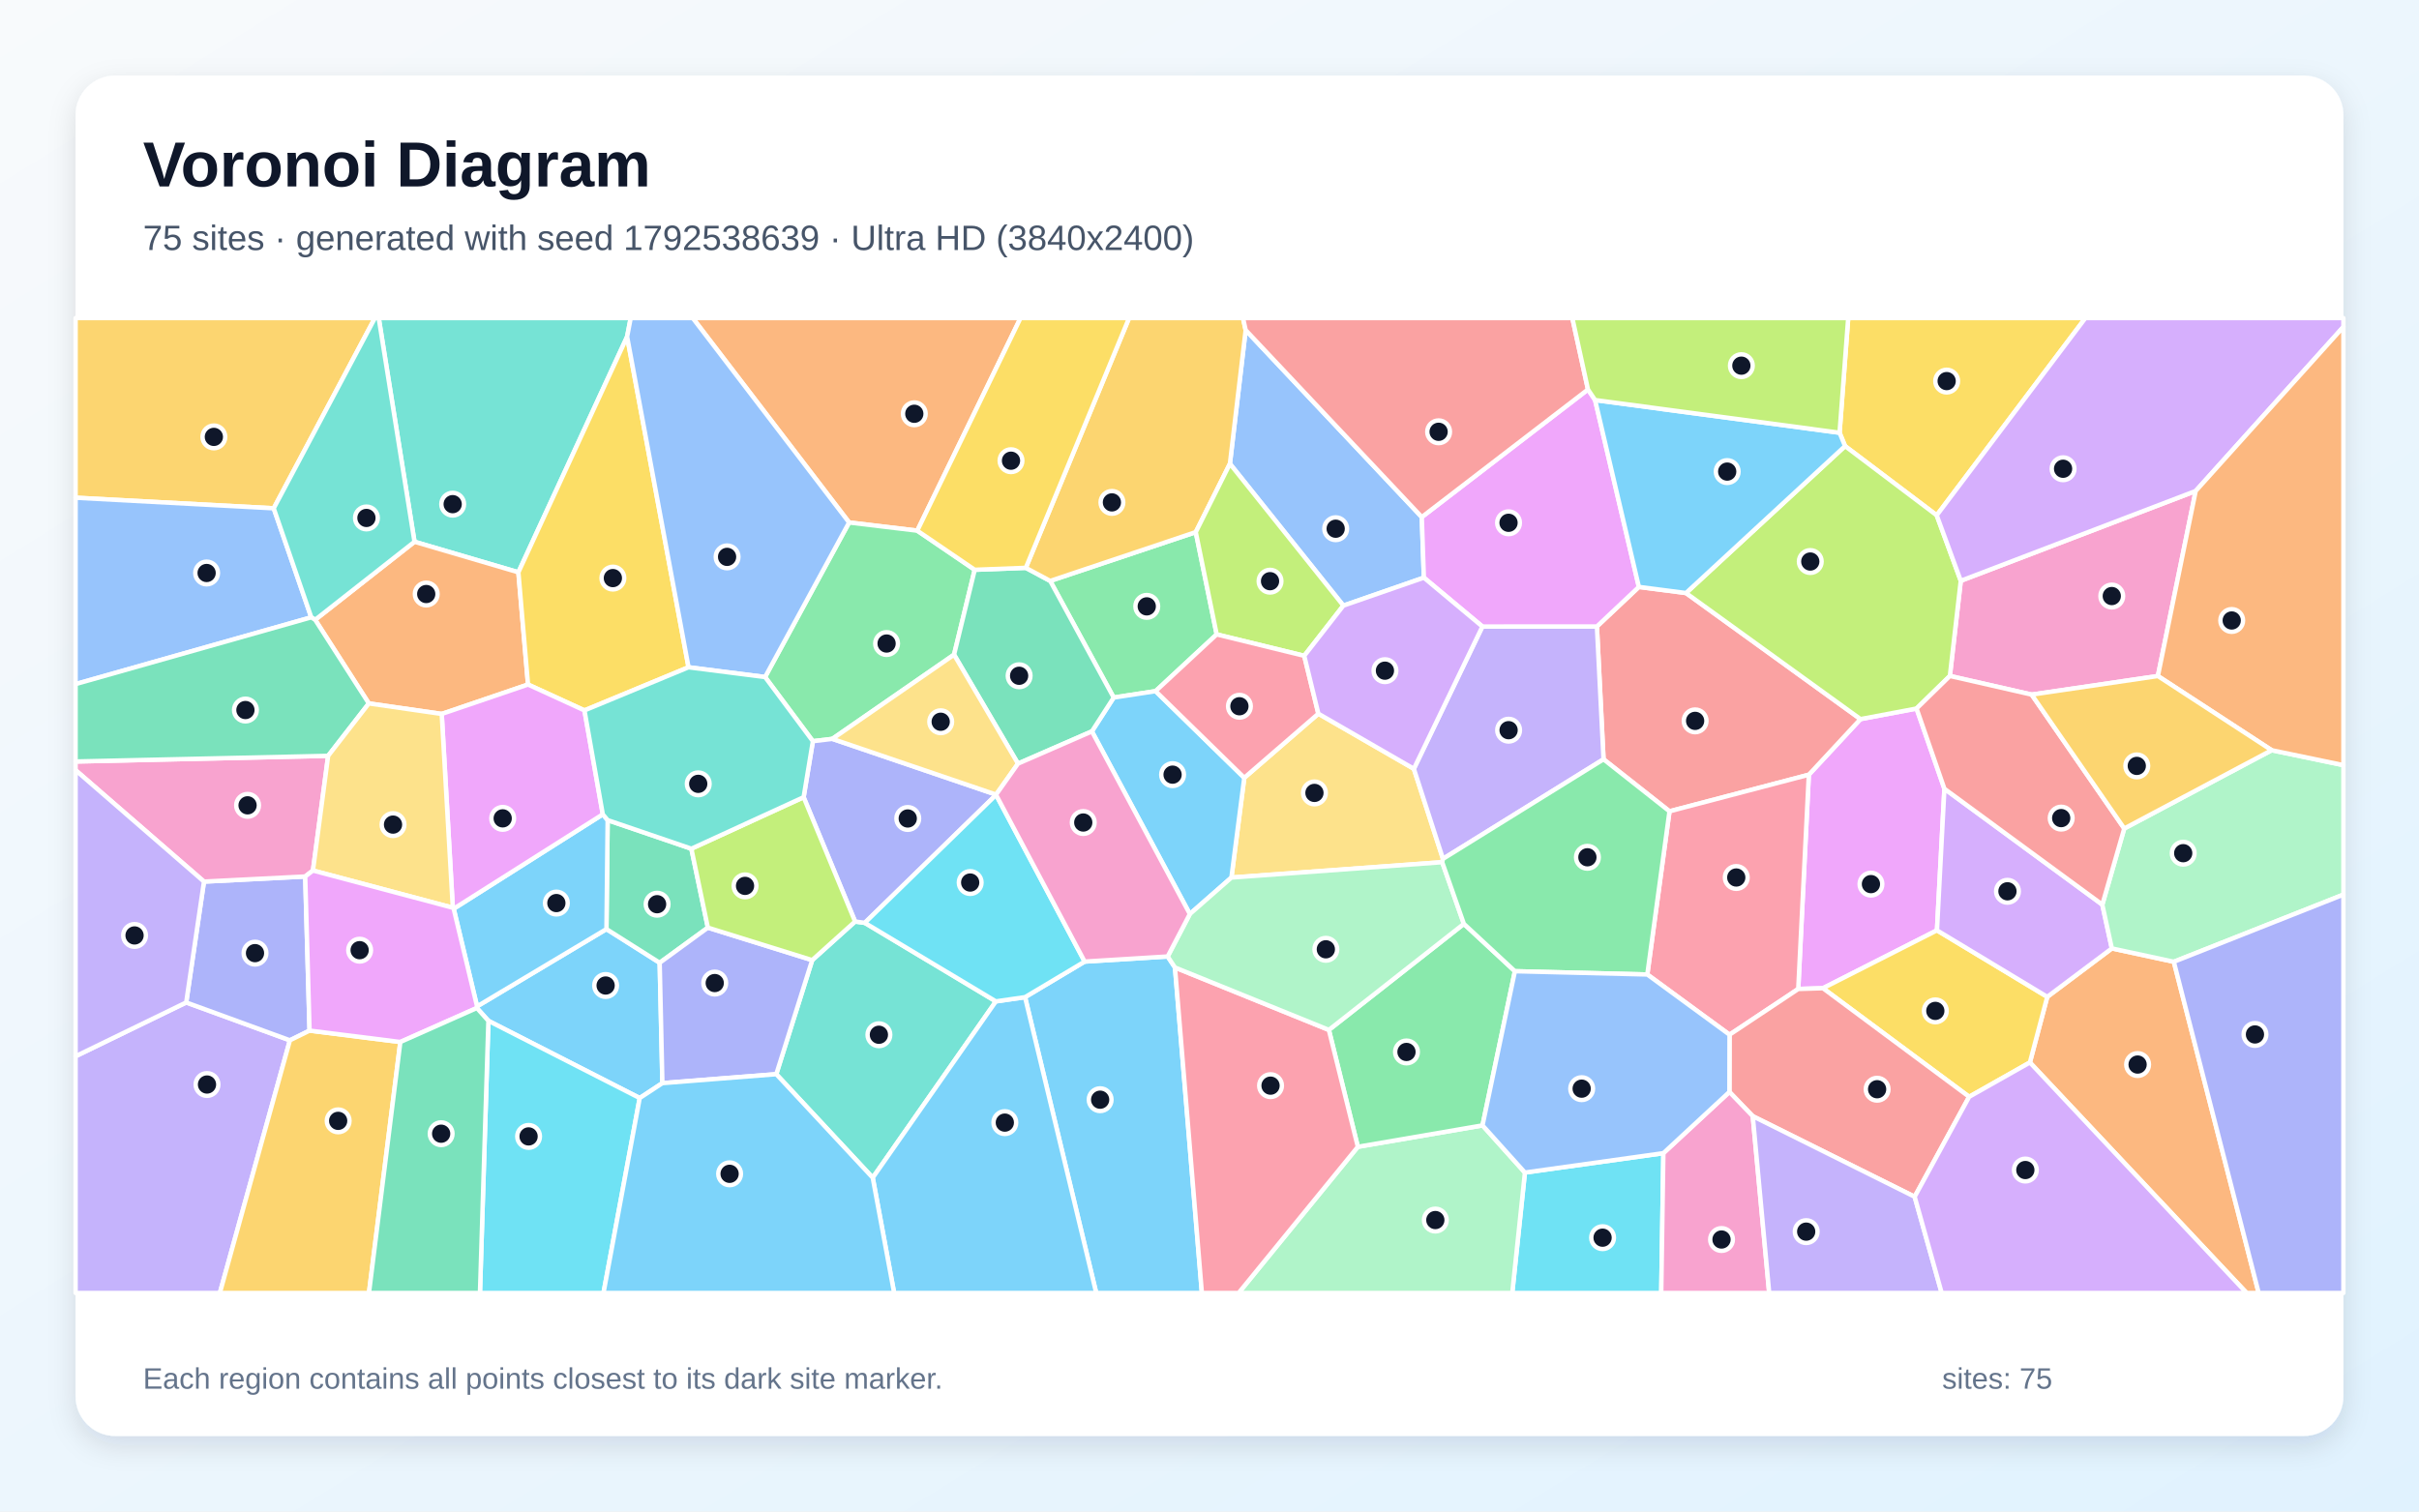
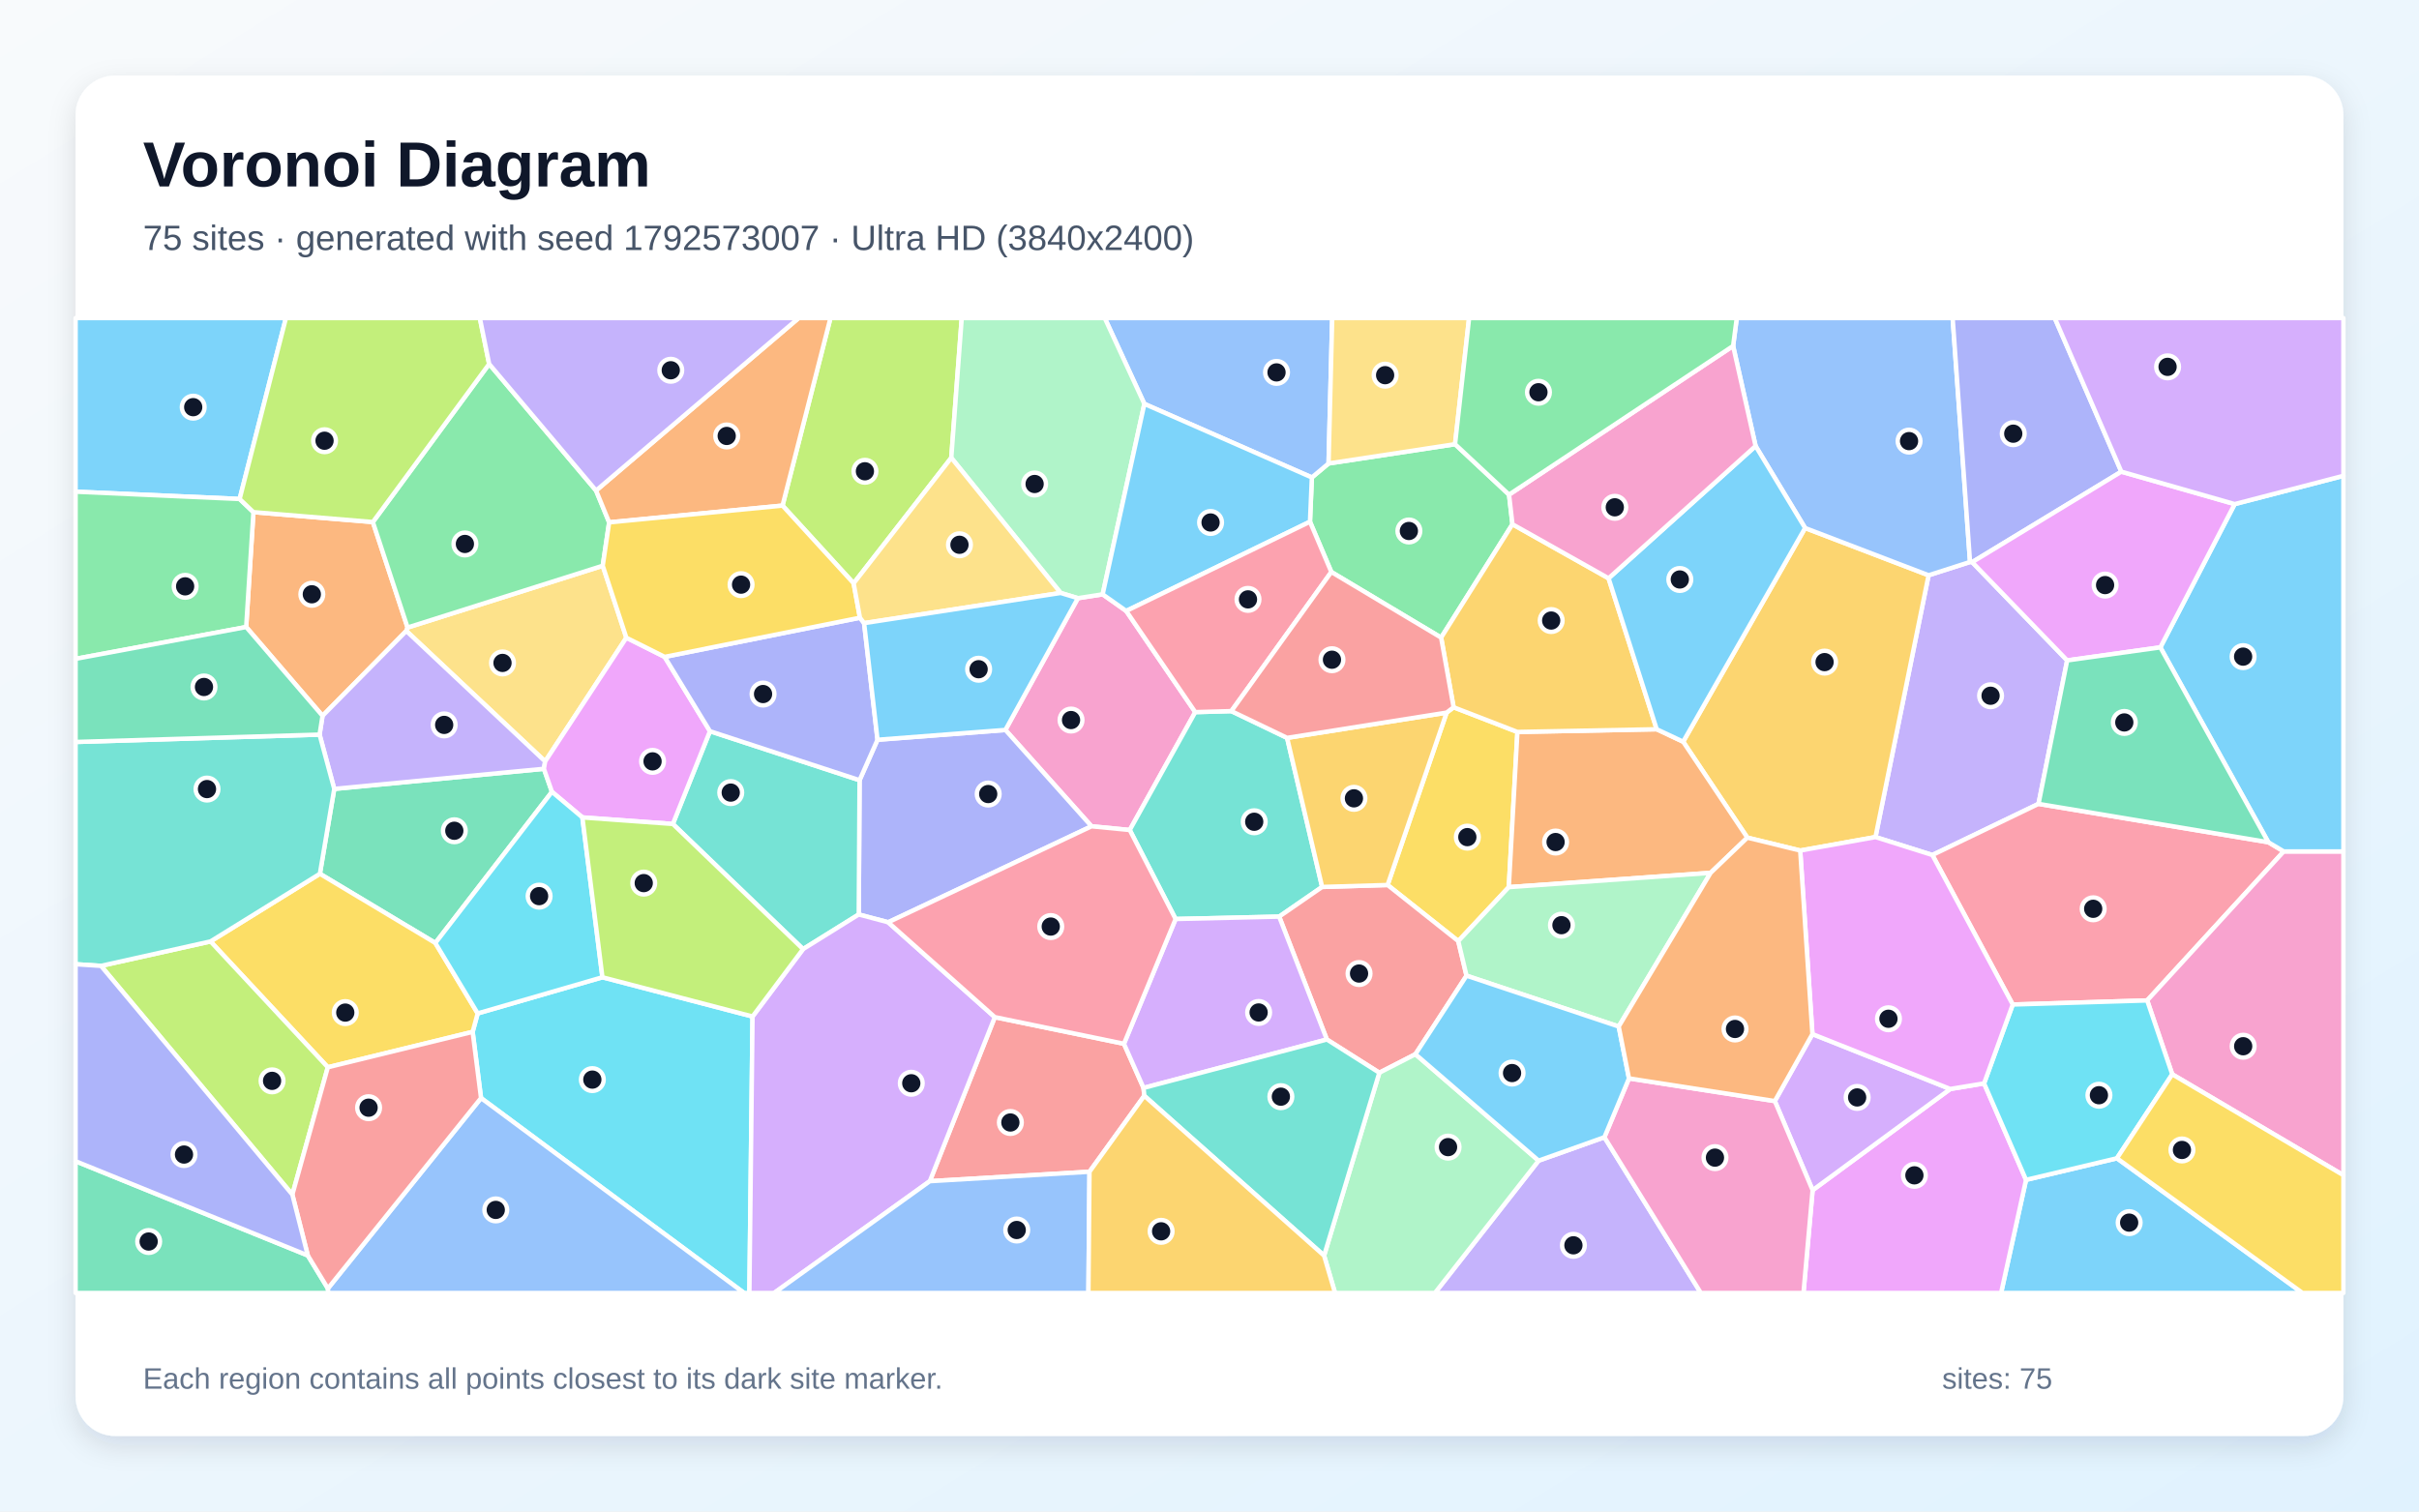
<svg xmlns="http://www.w3.org/2000/svg" width="3840" height="2400" viewBox="0 0 3840 2400" role="img" aria-labelledby="title description">
  <defs>
    <linearGradient id="background" x1="0" y1="0" x2="1" y2="1">
      <stop stop-color="#F8FAFC" />
      <stop offset="1" stop-color="#E0F2FE" />
    </linearGradient>
    <filter id="shadow" x="-5%" y="-5%" width="110%" height="110%">
      <feDropShadow dx="0" dy="15" stdDeviation="22" flood-color="#0F172A" flood-opacity=".12" />
    </filter>
  </defs>
  <rect width="3840" height="2400" fill="url(#background)" />
  <rect x="120" y="120" width="3600" height="2160" rx="63" fill="#FFFFFF" filter="url(#shadow)" />
  <g font-family="Arial, sans-serif">
    <text x="227" y="296" font-size="101" font-weight="700" fill="#0F172A">Voronoi Diagram</text>
-     <text x="227" y="397" font-size="56" fill="#475569">75 sites · generated with seed 1792538639 · Ultra HD (3840x2400)</text>
+     <text x="227" y="397" font-size="56" fill="#475569">75 sites · generated with seed 1792573007 · Ultra HD (3840x2400)</text>
  </g>
  <g stroke="#FFFFFF" stroke-width="7" stroke-linejoin="round">
-     <polygon points="1051.5,1719.8 1015.5,1743.5 775.3,1620.9 757.0,1600.5 757.3,1597.9 962.7,1475.2 1047.2,1528.7" fill="#38BDF8" fill-opacity="0.65" />
-     <polygon points="120.0,1677.1 295.6,1591.7 460.2,1651.8 349.0,2053.0 120.0,2053.0" fill="#A78BFA" fill-opacity="0.65" />
-     <polygon points="3425.5,1073.4 3225.1,1102.9 3095.3,1073.3 3112.6,922.2 3485.5,779.6" fill="#F472B6" fill-opacity="0.65" />
-     <polygon points="3222.3,1687.0 3249.9,1582.8 3352.4,1505.9 3450.8,1527.1 3585.5,2053.0 3566.4,2053.0" fill="#FB923C" fill-opacity="0.65" />
-     <polygon points="3074.4,818.2 2928.9,708.3 2920.2,687.1 2933.9,505.0 3310.4,505.0" fill="#FACC15" fill-opacity="0.65" />
-     <polygon points="1931.4,1007.3 1834.4,1097.4 1767.9,1107.6 1667.1,922.4 1898.2,844.9" fill="#4ADE80" fill-opacity="0.65" />
-     <polygon points="995.5,534.6 822.9,908.7 658.0,860.2 601.2,505.0 1001.2,505.0" fill="#2DD4BF" fill-opacity="0.65" />
-     <polygon points="2257.0,821.0 2260.3,917.2 2132.5,961.6 1952.4,736.3 1977.4,524.1" fill="#60A5FA" fill-opacity="0.65" />
-     <polygon points="3086.6,1252.4 3074.8,1477.2 2893.8,1569.1 2854.6,1570.3 2871.4,1230.1 2953.4,1141.8 3042.4,1125.0" fill="#E879F9" fill-opacity="0.65" />
-     <polygon points="1097.5,1347.6 1123.7,1472.9 1047.2,1528.7 962.7,1475.2 964.6,1302.2" fill="#34D399" fill-opacity="0.65" />
-     <polygon points="2650.2,1288.2 2545.5,1205.6 2535.0,994.7 2601.6,931.9 2676.4,941.6 2953.4,1141.8 2871.4,1230.1" fill="#F87171" fill-opacity="0.65" />
-     <polygon points="491.4,1636.4 460.2,1651.8 295.6,1591.7 323.8,1399.8 484.5,1391.7" fill="#818CF8" fill-opacity="0.65" />
-     <polygon points="434.5,807.1 120.0,790.3 120.0,505.0 595.1,505.0" fill="#FBBF24" fill-opacity="0.65" />
-     <polygon points="3042.4,1125.0 2953.4,1141.8 2676.4,941.6 2928.9,708.3 3074.4,818.2 3112.6,922.2 3095.3,1073.3" fill="#A3E635" fill-opacity="0.65" />
-     <polygon points="3485.5,779.6 3112.6,922.2 3074.4,818.2 3310.4,505.0 3720.0,505.0 3720.0,519.0" fill="#C084FC" fill-opacity="0.65" />
-     <polygon points="2745.5,1642.9 2615.0,1547.3 2650.2,1288.2 2871.4,1230.1 2854.6,1570.3" fill="#FB7185" fill-opacity="0.65" />
-     <polygon points="2420.7,1861.8 2640.5,1831.0 2637.1,2053.0 2400.6,2053.0" fill="#22D3EE" fill-opacity="0.65" />
-     <polygon points="2155.5,1820.9 2353.4,1786.9 2420.7,1861.8 2400.6,2053.0 1966.2,2053.0" fill="#86EFAC" fill-opacity="0.65" />
-     <polygon points="2092.8,1133.2 2244.4,1220.7 2290.6,1363.7 2289.4,1369.0 1954.8,1393.4 1975.2,1235.0" fill="#FCD34D" fill-opacity="0.65" />
-     <polygon points="1975.2,1235.0 1954.8,1393.4 1888.8,1451.3 1733.3,1161.3 1767.9,1107.6 1834.4,1097.4" fill="#38BDF8" fill-opacity="0.65" />
-     <polygon points="720.2,1442.9 956.9,1293.0 964.6,1302.2 962.7,1475.2 757.3,1597.9" fill="#38BDF8" fill-opacity="0.65" />
-     <polygon points="2290.6,1363.7 2244.4,1220.7 2353.2,994.8 2535.0,994.7 2545.5,1205.6" fill="#A78BFA" fill-opacity="0.65" />
-     <polygon points="520.9,1200.1 496.8,1382.2 484.5,1391.7 323.8,1399.8 120.0,1222.9 120.0,1209.1" fill="#F472B6" fill-opacity="0.65" />
-     <polygon points="1456.1,842.6 1347.9,829.6 1099.7,505.0 1620.0,505.0" fill="#FB923C" fill-opacity="0.65" />
-     <polygon points="3125.9,1741.5 2893.8,1569.1 3074.8,1477.2 3249.9,1582.8 3222.3,1687.0" fill="#FACC15" fill-opacity="0.65" />
-     <polygon points="1214.5,1075.0 1347.9,829.6 1456.1,842.6 1547.3,904.7 1514.5,1039.5 1321.3,1173.2 1290.4,1176.9" fill="#4ADE80" fill-opacity="0.65" />
-     <polygon points="1232.3,1705.6 1289.3,1524.5 1357.4,1463.2 1372.8,1465.3 1580.9,1590.0 1385.4,1870.0" fill="#2DD4BF" fill-opacity="0.65" />
-     <polygon points="434.5,807.1 494.1,980.2 120.0,1086.2 120.0,790.3" fill="#60A5FA" fill-opacity="0.65" />
-     <polygon points="2532.1,635.2 2601.6,931.9 2535.0,994.7 2353.2,994.8 2260.3,917.2 2257.0,821.0 2520.8,618.4" fill="#E879F9" fill-opacity="0.65" />
-     <polygon points="1733.3,1161.3 1616.0,1212.5 1514.5,1039.5 1547.3,904.7 1628.4,901.6 1667.1,922.4 1767.9,1107.6" fill="#34D399" fill-opacity="0.65" />
-     <polygon points="3039.4,1900.2 2782.4,1772.3 2745.3,1733.8 2745.5,1642.9 2854.6,1570.3 2893.8,1569.1 3125.9,1741.5" fill="#F87171" fill-opacity="0.65" />
-     <polygon points="1275.7,1265.8 1290.4,1176.9 1321.3,1173.2 1581.2,1261.7 1581.2,1262.1 1372.8,1465.3 1357.4,1463.2" fill="#818CF8" fill-opacity="0.65" />
-     <polygon points="1977.4,524.1 1952.4,736.3 1898.2,844.9 1667.1,922.4 1628.4,901.6 1792.3,505.0 1973.2,505.0" fill="#FBBF24" fill-opacity="0.65" />
-     <polygon points="2070.4,1041.3 1931.4,1007.3 1898.2,844.9 1952.4,736.3 2132.5,961.6" fill="#A3E635" fill-opacity="0.65" />
-     <polygon points="3074.8,1477.2 3086.6,1252.4 3337.3,1436.4 3352.4,1505.9 3249.9,1582.8" fill="#C084FC" fill-opacity="0.65" />
-     <polygon points="2070.4,1041.3 2092.8,1133.2 1975.2,1235.0 1834.4,1097.4 1931.4,1007.3" fill="#FB7185" fill-opacity="0.65" />
-     <polygon points="775.3,1620.9 1015.5,1743.5 958.0,2053.0 761.9,2053.0" fill="#22D3EE" fill-opacity="0.65" />
-     <polygon points="3450.8,1527.1 3352.4,1505.9 3337.3,1436.4 3372.1,1315.5 3606.1,1191.2 3720.0,1214.9 3720.0,1420.5" fill="#86EFAC" fill-opacity="0.65" />
-     <polygon points="1616.0,1212.5 1581.2,1261.7 1321.3,1173.2 1514.5,1039.5" fill="#FCD34D" fill-opacity="0.65" />
-     <polygon points="1627.2,1583.3 1721.8,1526.8 1853.6,1518.7 1865.2,1536.2 1907.9,2053.0 1740.2,2053.0" fill="#38BDF8" fill-opacity="0.65" />
-     <polygon points="1385.4,1870.0 1580.9,1590.0 1627.2,1583.3 1740.2,2053.0 1419.4,2053.0" fill="#38BDF8" fill-opacity="0.65" />
-     <polygon points="323.8,1399.8 295.6,1591.7 120.0,1677.1 120.0,1222.9" fill="#A78BFA" fill-opacity="0.65" />
-     <polygon points="2640.5,1831.0 2745.3,1733.8 2782.4,1772.3 2808.5,2053.0 2637.1,2053.0" fill="#F472B6" fill-opacity="0.65" />
-     <polygon points="701.2,1133.6 585.5,1116.9 500.3,984.1 658.0,860.2 822.9,908.7 838.2,1086.9" fill="#FB923C" fill-opacity="0.65" />
-     <polygon points="1093.0,1059.5 927.8,1128.0 838.2,1086.9 822.9,908.7 995.5,534.6" fill="#FACC15" fill-opacity="0.65" />
-     <polygon points="2353.4,1786.9 2155.5,1820.9 2109.5,1635.3 2323.8,1466.9 2404.8,1542.1" fill="#4ADE80" fill-opacity="0.65" />
-     <polygon points="658.0,860.2 500.3,984.1 494.1,980.2 434.5,807.1 595.1,505.0 601.2,505.0" fill="#2DD4BF" fill-opacity="0.65" />
-     <polygon points="1347.9,829.6 1214.5,1075.0 1093.0,1059.5 995.5,534.6 1001.2,505.0 1099.7,505.0" fill="#60A5FA" fill-opacity="0.65" />
-     <polygon points="956.9,1293.0 720.2,1442.9 718.8,1441.3 701.2,1133.6 838.2,1086.9 927.8,1128.0" fill="#E879F9" fill-opacity="0.65" />
-     <polygon points="500.3,984.1 585.5,1116.9 520.9,1200.1 120.0,1209.1 120.0,1086.2 494.1,980.2" fill="#34D399" fill-opacity="0.65" />
-     <polygon points="2520.8,618.4 2257.0,821.0 1977.4,524.1 1973.2,505.0 2496.0,505.0" fill="#F87171" fill-opacity="0.65" />
-     <polygon points="1051.5,1719.8 1047.2,1528.7 1123.7,1472.9 1289.3,1524.5 1232.3,1705.6" fill="#818CF8" fill-opacity="0.65" />
-     <polygon points="460.2,1651.8 491.4,1636.4 635.5,1654.5 585.7,2053.0 349.0,2053.0" fill="#FBBF24" fill-opacity="0.65" />
-     <polygon points="1275.7,1265.8 1357.4,1463.2 1289.3,1524.5 1123.7,1472.9 1097.5,1347.6" fill="#A3E635" fill-opacity="0.65" />
-     <polygon points="2353.2,994.8 2244.4,1220.7 2092.8,1133.2 2070.4,1041.3 2132.5,961.6 2260.3,917.2" fill="#C084FC" fill-opacity="0.65" />
-     <polygon points="1865.2,1536.2 2109.5,1635.3 2155.5,1820.9 1966.2,2053.0 1907.9,2053.0" fill="#FB7185" fill-opacity="0.65" />
-     <polygon points="1721.8,1526.8 1627.2,1583.3 1580.9,1590.0 1372.8,1465.3 1581.2,1262.1" fill="#22D3EE" fill-opacity="0.65" />
-     <polygon points="2323.8,1466.9 2109.5,1635.3 1865.2,1536.2 1853.6,1518.7 1888.8,1451.3 1954.8,1393.4 2289.4,1369.0" fill="#86EFAC" fill-opacity="0.65" />
-     <polygon points="585.5,1116.9 701.2,1133.6 718.8,1441.3 496.8,1382.2 520.9,1200.1" fill="#FCD34D" fill-opacity="0.65" />
-     <polygon points="1015.5,1743.5 1051.5,1719.8 1232.3,1705.6 1385.4,1870.0 1419.4,2053.0 958.0,2053.0" fill="#38BDF8" fill-opacity="0.65" />
-     <polygon points="2676.4,941.6 2601.6,931.9 2532.1,635.2 2920.2,687.1 2928.9,708.3" fill="#38BDF8" fill-opacity="0.65" />
-     <polygon points="2782.4,1772.3 3039.4,1900.2 3082.3,2053.0 2808.5,2053.0" fill="#A78BFA" fill-opacity="0.65" />
-     <polygon points="1581.2,1262.1 1581.2,1261.7 1616.0,1212.5 1733.3,1161.3 1888.8,1451.3 1853.6,1518.7 1721.8,1526.8" fill="#F472B6" fill-opacity="0.65" />
-     <polygon points="3606.1,1191.2 3425.5,1073.4 3485.5,779.6 3720.0,519.0 3720.0,1214.9" fill="#FB923C" fill-opacity="0.65" />
-     <polygon points="1628.4,901.6 1547.3,904.7 1456.1,842.6 1620.0,505.0 1792.3,505.0" fill="#FACC15" fill-opacity="0.65" />
-     <polygon points="2404.8,1542.1 2323.8,1466.9 2289.4,1369.0 2290.6,1363.7 2545.5,1205.6 2650.2,1288.2 2615.0,1547.3" fill="#4ADE80" fill-opacity="0.65" />
-     <polygon points="927.8,1128.0 1093.0,1059.5 1214.5,1075.0 1290.4,1176.9 1275.7,1265.8 1097.5,1347.6 964.6,1302.2 956.9,1293.0" fill="#2DD4BF" fill-opacity="0.65" />
-     <polygon points="2745.3,1733.8 2640.5,1831.0 2420.7,1861.8 2353.4,1786.9 2404.8,1542.1 2615.0,1547.3 2745.5,1642.9" fill="#60A5FA" fill-opacity="0.65" />
-     <polygon points="635.5,1654.5 491.4,1636.4 484.5,1391.7 496.8,1382.2 718.8,1441.3 720.2,1442.9 757.3,1597.9 757.0,1600.5" fill="#E879F9" fill-opacity="0.65" />
-     <polygon points="635.5,1654.5 757.0,1600.5 775.3,1620.9 761.9,2053.0 585.7,2053.0" fill="#34D399" fill-opacity="0.65" />
-     <polygon points="3372.1,1315.5 3337.3,1436.4 3086.6,1252.4 3042.4,1125.0 3095.3,1073.3 3225.1,1102.9" fill="#F87171" fill-opacity="0.65" />
-     <polygon points="3450.8,1527.1 3720.0,1420.5 3720.0,2053.0 3585.5,2053.0" fill="#818CF8" fill-opacity="0.65" />
-     <polygon points="3606.1,1191.2 3372.1,1315.5 3225.1,1102.9 3425.5,1073.4" fill="#FBBF24" fill-opacity="0.65" />
-     <polygon points="2920.2,687.1 2532.1,635.2 2520.8,618.4 2496.0,505.0 2933.9,505.0" fill="#A3E635" fill-opacity="0.65" />
-     <polygon points="3039.4,1900.2 3125.9,1741.5 3222.3,1687.0 3566.4,2053.0 3082.3,2053.0" fill="#C084FC" fill-opacity="0.65" />
+     <polygon points="3216.2,1873.4 3360.5,1839.1 3655.1,2053.0 3176.6,2053.0" fill="#38BDF8" fill-opacity="0.65" />
+     <polygon points="3130.7,892.6 3281.5,1048.6 3236.0,1276.4 3067.5,1357.6 2977.2,1329.1 3061.5,913.4 3127.3,892.3" fill="#A78BFA" fill-opacity="0.65" />
+     <polygon points="1732.7,1312.0 1596.0,1159.0 1711.1,949.8 1750.4,943.7 1787.8,970.1 1897.4,1130.7 1793.4,1317.9" fill="#F472B6" fill-opacity="0.65" />
+     <polygon points="390.8,995.6 402.3,813.2 591.9,828.9 647.0,996.4 645.0,1001.8 512.0,1136.6" fill="#FB923C" fill-opacity="0.65" />
+     <polygon points="2296.4,1131.5 2307.5,1123.0 2408.8,1162.2 2395.1,1408.6 2314.9,1494.3 2202.7,1405.2" fill="#FACC15" fill-opacity="0.65" />
+     <polygon points="2309.8,705.3 2395.5,785.4 2400.9,832.4 2287.7,1012.4 2113.4,908.2 2079.5,828.4 2082.5,758.1 2109.0,735.9" fill="#4ADE80" fill-opacity="0.65" />
+     <polygon points="2043.2,1171.6 2098.8,1408.3 2030.6,1455.4 1866.2,1459.2 1793.4,1317.9 1897.4,1130.7 1954.7,1129.1" fill="#2DD4BF" fill-opacity="0.65" />
+     <polygon points="2109.0,735.9 2082.5,758.1 1816.6,641.3 1753.7,505.0 2114.8,505.0" fill="#60A5FA" fill-opacity="0.65" />
+     <polygon points="2877.4,1889.8 3095.9,1729.1 3149.6,1720.2 3216.2,1873.4 3176.6,2053.0 2862.9,2053.0" fill="#E879F9" fill-opacity="0.65" />
+     <polygon points="876.2,1257.3 691.1,1497.3 507.8,1387.4 530.6,1252.6 863.4,1220.7" fill="#34D399" fill-opacity="0.65" />
+     <polygon points="2246.9,1673.9 2189.6,1703.3 2106.3,1650.5 2030.6,1455.4 2098.8,1408.3 2202.7,1405.2 2314.9,1494.3 2328.0,1549.2" fill="#F87171" fill-opacity="0.65" />
+     <polygon points="1409.9,1464.4 1363.2,1452.0 1364.5,1238.8 1393.0,1174.6 1596.0,1159.0 1732.7,1312.0" fill="#818CF8" fill-opacity="0.65" />
+     <polygon points="2857.7,1350.5 2773.8,1330.0 2671.9,1177.7 2865.5,838.4 3061.5,913.4 2977.2,1329.1" fill="#FBBF24" fill-opacity="0.65" />
+     <polygon points="1355.1,926.2 1242.2,802.8 1318.3,505.0 1526.7,505.0 1510.1,726.9" fill="#A3E635" fill-opacity="0.65" />
+     <polygon points="2817.4,1748.3 2877.1,1641.9 3095.9,1729.1 2877.4,1889.8" fill="#C084FC" fill-opacity="0.65" />
+     <polygon points="3195.1,1595.0 3067.5,1357.6 3236.0,1276.4 3600.8,1337.3 3625.3,1351.9 3408.5,1588.5" fill="#FB7185" fill-opacity="0.65" />
+     <polygon points="763.6,1743.5 750.3,1638.4 758.3,1609.1 956.3,1551.7 1194.6,1614.0 1189.6,2053.0 1181.2,2053.0" fill="#22D3EE" fill-opacity="0.65" />
+     <polygon points="1816.6,641.3 1750.4,943.7 1711.1,949.8 1683.7,941.5 1510.1,726.9 1526.7,505.0 1753.7,505.0" fill="#86EFAC" fill-opacity="0.65" />
+     <polygon points="956.8,898.3 994.3,1012.6 865.4,1209.0 645.0,1001.8 647.0,996.4" fill="#FCD34D" fill-opacity="0.65" />
+     <polygon points="380.4,792.3 120.0,780.7 120.0,505.0 453.9,505.0" fill="#38BDF8" fill-opacity="0.65" />
+     <polygon points="1816.6,641.3 2082.5,758.1 2079.5,828.4 1787.8,970.1 1750.4,943.7" fill="#38BDF8" fill-opacity="0.65" />
+     <polygon points="865.4,1209.0 863.4,1220.7 530.6,1252.6 507.3,1166.4 512.0,1136.6 645.0,1001.8" fill="#A78BFA" fill-opacity="0.65" />
+     <polygon points="3448.3,1705.8 3408.5,1588.5 3625.3,1351.9 3720.0,1351.9 3720.0,1866.0" fill="#F472B6" fill-opacity="0.65" />
+     <polygon points="2629.9,1157.9 2671.9,1177.7 2773.8,1330.0 2715.5,1385.9 2395.1,1408.6 2408.8,1162.2" fill="#FB923C" fill-opacity="0.65" />
+     <polygon points="520.4,1694.6 334.2,1494.8 507.8,1387.4 691.1,1497.3 758.3,1609.1 750.3,1638.4" fill="#FACC15" fill-opacity="0.65" />
+     <polygon points="946.2,778.9 967.0,829.4 956.8,898.3 647.0,996.4 591.9,828.9 776.5,577.9" fill="#4ADE80" fill-opacity="0.65" />
+     <polygon points="1274.8,1507.0 1068.1,1308.3 1127.0,1161.0 1364.5,1238.8 1363.2,1452.0" fill="#2DD4BF" fill-opacity="0.65" />
+     <polygon points="3127.3,892.3 3061.5,913.4 2865.5,838.4 2786.9,708.2 2751.2,549.3 2757.0,505.0 3099.7,505.0" fill="#60A5FA" fill-opacity="0.65" />
+     <polygon points="1055.1,1043.0 1127.0,1161.0 1068.1,1308.3 924.5,1297.9 876.2,1257.3 863.4,1220.7 865.4,1209.0 994.3,1012.6" fill="#E879F9" fill-opacity="0.65" />
+     <polygon points="120.0,1843.8 488.6,1993.4 520.5,2045.9 521.2,2053.0 120.0,2053.0" fill="#34D399" fill-opacity="0.65" />
+     <polygon points="1729.5,1860.5 1476.0,1875.5 1579.2,1615.0 1784.2,1657.3 1815.3,1727.4 1816.5,1739.9" fill="#F87171" fill-opacity="0.65" />
+     <polygon points="1371.7,989.4 1393.0,1174.6 1364.5,1238.8 1127.0,1161.0 1055.1,1043.0 1365.1,980.8" fill="#818CF8" fill-opacity="0.65" />
+     <polygon points="2553.5,918.2 2629.9,1157.9 2408.8,1162.2 2307.5,1123.0 2287.7,1012.4 2400.9,832.4" fill="#FBBF24" fill-opacity="0.65" />
+     <polygon points="464.1,1896.8 160.3,1533.6 334.2,1494.8 520.4,1694.6" fill="#A3E635" fill-opacity="0.65" />
+     <polygon points="1815.3,1727.4 1784.2,1657.3 1866.2,1459.2 2030.6,1455.4 2106.3,1650.5" fill="#C084FC" fill-opacity="0.65" />
+     <polygon points="2079.5,828.4 2113.4,908.2 1954.7,1129.1 1897.4,1130.7 1787.8,970.1" fill="#FB7185" fill-opacity="0.65" />
+     <polygon points="3149.6,1720.2 3195.1,1595.0 3408.5,1588.5 3448.3,1705.8 3360.5,1839.1 3216.2,1873.4" fill="#22D3EE" fill-opacity="0.65" />
+     <polygon points="2569.6,1629.9 2328.0,1549.2 2314.9,1494.3 2395.1,1408.6 2715.5,1385.9" fill="#86EFAC" fill-opacity="0.65" />
+     <polygon points="2309.8,705.3 2109.0,735.9 2114.8,505.0 2332.1,505.0" fill="#FCD34D" fill-opacity="0.65" />
+     <polygon points="3625.3,1351.9 3600.8,1337.3 3429.4,1027.9 3547.4,800.4 3720.0,755.5 3720.0,1351.9" fill="#38BDF8" fill-opacity="0.65" />
+     <polygon points="2786.9,708.2 2865.5,838.4 2671.9,1177.7 2629.9,1157.9 2553.5,918.2" fill="#38BDF8" fill-opacity="0.65" />
+     <polygon points="2442.4,1842.9 2546.9,1805.7 2700.0,2053.0 2277.8,2053.0" fill="#A78BFA" fill-opacity="0.65" />
+     <polygon points="2546.9,1805.7 2585.9,1712.3 2817.4,1748.3 2877.4,1889.8 2862.9,2053.0 2700.0,2053.0" fill="#F472B6" fill-opacity="0.65" />
+     <polygon points="1242.2,802.8 967.0,829.4 946.2,778.9 1267.8,505.0 1318.3,505.0" fill="#FB923C" fill-opacity="0.65" />
+     <polygon points="967.0,829.4 1242.2,802.8 1355.1,926.2 1365.1,980.8 1055.1,1043.0 994.3,1012.6 956.8,898.3" fill="#FACC15" fill-opacity="0.65" />
+     <polygon points="120.0,1046.1 120.0,780.7 380.4,792.3 402.3,813.2 390.8,995.6" fill="#4ADE80" fill-opacity="0.65" />
+     <polygon points="334.2,1494.8 160.3,1533.6 120.0,1531.0 120.0,1178.1 507.3,1166.4 530.6,1252.6 507.8,1387.4" fill="#2DD4BF" fill-opacity="0.65" />
+     <polygon points="520.5,2045.9 763.6,1743.5 1181.2,2053.0 521.2,2053.0" fill="#60A5FA" fill-opacity="0.65" />
+     <polygon points="3195.1,1595.0 3149.6,1720.2 3095.9,1729.1 2877.1,1641.9 2857.7,1350.5 2977.2,1329.1 3067.5,1357.6" fill="#E879F9" fill-opacity="0.65" />
+     <polygon points="507.3,1166.4 120.0,1178.1 120.0,1046.1 390.8,995.6 512.0,1136.6" fill="#34D399" fill-opacity="0.65" />
+     <polygon points="520.5,2045.9 488.6,1993.4 464.1,1896.8 520.4,1694.6 750.3,1638.4 763.6,1743.5" fill="#F87171" fill-opacity="0.65" />
+     <polygon points="3367.5,748.9 3130.7,892.6 3127.3,892.3 3099.7,505.0 3261.8,505.0" fill="#818CF8" fill-opacity="0.65" />
+     <polygon points="2098.8,1408.3 2043.2,1171.6 2296.4,1131.5 2202.7,1405.2" fill="#FBBF24" fill-opacity="0.65" />
+     <polygon points="776.5,577.9 591.9,828.9 402.3,813.2 380.4,792.3 453.9,505.0 761.7,505.0" fill="#A3E635" fill-opacity="0.65" />
+     <polygon points="1194.6,1614.0 1274.8,1507.0 1363.2,1452.0 1409.9,1464.4 1579.2,1615.0 1476.0,1875.5 1228.9,2053.0 1189.6,2053.0" fill="#C084FC" fill-opacity="0.65" />
+     <polygon points="1784.2,1657.3 1579.2,1615.0 1409.9,1464.4 1732.7,1312.0 1793.4,1317.9 1866.2,1459.2" fill="#FB7185" fill-opacity="0.65" />
+     <polygon points="924.5,1297.9 956.3,1551.7 758.3,1609.1 691.1,1497.3 876.2,1257.3" fill="#22D3EE" fill-opacity="0.65" />
+     <polygon points="2101.9,1993.7 2189.6,1703.3 2246.9,1673.9 2442.4,1842.9 2277.8,2053.0 2119.3,2053.0" fill="#86EFAC" fill-opacity="0.65" />
+     <polygon points="1371.7,989.4 1365.1,980.8 1355.1,926.2 1510.1,726.9 1683.7,941.5" fill="#FCD34D" fill-opacity="0.65" />
+     <polygon points="2585.9,1712.3 2546.9,1805.7 2442.4,1842.9 2246.9,1673.9 2328.0,1549.2 2569.6,1629.9" fill="#38BDF8" fill-opacity="0.65" />
+     <polygon points="1393.0,1174.6 1371.7,989.4 1683.7,941.5 1711.1,949.8 1596.0,1159.0" fill="#38BDF8" fill-opacity="0.65" />
+     <polygon points="946.2,778.9 776.5,577.9 761.7,505.0 1267.8,505.0" fill="#A78BFA" fill-opacity="0.65" />
+     <polygon points="2751.2,549.3 2786.9,708.2 2553.5,918.2 2400.9,832.4 2395.5,785.4" fill="#F472B6" fill-opacity="0.65" />
+     <polygon points="2585.9,1712.3 2569.6,1629.9 2715.5,1385.9 2773.8,1330.0 2857.7,1350.5 2877.1,1641.9 2817.4,1748.3" fill="#FB923C" fill-opacity="0.65" />
+     <polygon points="3360.5,1839.1 3448.3,1705.8 3720.0,1866.0 3720.0,2053.0 3655.1,2053.0" fill="#FACC15" fill-opacity="0.65" />
+     <polygon points="2751.2,549.3 2395.5,785.4 2309.8,705.3 2332.1,505.0 2757.0,505.0" fill="#4ADE80" fill-opacity="0.65" />
+     <polygon points="1816.5,1739.9 1815.3,1727.4 2106.3,1650.5 2189.6,1703.3 2101.9,1993.7" fill="#2DD4BF" fill-opacity="0.65" />
+     <polygon points="1476.0,1875.5 1729.5,1860.5 1727.8,2053.0 1228.9,2053.0" fill="#60A5FA" fill-opacity="0.65" />
+     <polygon points="3367.5,748.9 3547.4,800.4 3429.4,1027.9 3281.5,1048.6 3130.7,892.6" fill="#E879F9" fill-opacity="0.65" />
+     <polygon points="3429.4,1027.9 3600.8,1337.3 3236.0,1276.4 3281.5,1048.6" fill="#34D399" fill-opacity="0.65" />
+     <polygon points="2113.4,908.2 2287.7,1012.4 2307.5,1123.0 2296.4,1131.5 2043.2,1171.6 1954.7,1129.1" fill="#F87171" fill-opacity="0.65" />
+     <polygon points="160.3,1533.6 464.1,1896.8 488.6,1993.4 120.0,1843.8 120.0,1531.0" fill="#818CF8" fill-opacity="0.65" />
+     <polygon points="1729.5,1860.5 1816.5,1739.9 2101.9,1993.7 2119.3,2053.0 1727.8,2053.0" fill="#FBBF24" fill-opacity="0.65" />
+     <polygon points="1194.6,1614.0 956.3,1551.7 924.5,1297.9 1068.1,1308.3 1274.8,1507.0" fill="#A3E635" fill-opacity="0.65" />
+     <polygon points="3547.4,800.4 3367.5,748.9 3261.8,505.0 3720.0,505.0 3720.0,755.5" fill="#C084FC" fill-opacity="0.65" />
  </g>
  <g>
-     <circle cx="961.4" cy="1564.8" r="18" fill="#0F172A" stroke="#FFFFFF" stroke-width="7" />
-     <circle cx="328.6" cy="1722.0" r="18" fill="#0F172A" stroke="#FFFFFF" stroke-width="7" />
-     <circle cx="3352.3" cy="946.4" r="18" fill="#0F172A" stroke="#FFFFFF" stroke-width="7" />
-     <circle cx="3393.3" cy="1690.3" r="18" fill="#0F172A" stroke="#FFFFFF" stroke-width="7" />
-     <circle cx="3090.2" cy="605.1" r="18" fill="#0F172A" stroke="#FFFFFF" stroke-width="7" />
-     <circle cx="1820.4" cy="962.8" r="18" fill="#0F172A" stroke="#FFFFFF" stroke-width="7" />
-     <circle cx="718.6" cy="800.5" r="18" fill="#0F172A" stroke="#FFFFFF" stroke-width="7" />
-     <circle cx="2120.3" cy="839.5" r="18" fill="#0F172A" stroke="#FFFFFF" stroke-width="7" />
-     <circle cx="2970.0" cy="1403.8" r="18" fill="#0F172A" stroke="#FFFFFF" stroke-width="7" />
-     <circle cx="1043.1" cy="1435.7" r="18" fill="#0F172A" stroke="#FFFFFF" stroke-width="7" />
-     <circle cx="2690.9" cy="1144.6" r="18" fill="#0F172A" stroke="#FFFFFF" stroke-width="7" />
-     <circle cx="404.8" cy="1513.4" r="18" fill="#0F172A" stroke="#FFFFFF" stroke-width="7" />
-     <circle cx="339.5" cy="693.7" r="18" fill="#0F172A" stroke="#FFFFFF" stroke-width="7" />
-     <circle cx="2873.7" cy="891.6" r="18" fill="#0F172A" stroke="#FFFFFF" stroke-width="7" />
-     <circle cx="3275.0" cy="744.3" r="18" fill="#0F172A" stroke="#FFFFFF" stroke-width="7" />
-     <circle cx="2756.2" cy="1393.3" r="18" fill="#0F172A" stroke="#FFFFFF" stroke-width="7" />
-     <circle cx="2544.0" cy="1965.2" r="18" fill="#0F172A" stroke="#FFFFFF" stroke-width="7" />
-     <circle cx="2278.5" cy="1937.2" r="18" fill="#0F172A" stroke="#FFFFFF" stroke-width="7" />
-     <circle cx="2086.6" cy="1259.0" r="18" fill="#0F172A" stroke="#FFFFFF" stroke-width="7" />
-     <circle cx="1861.4" cy="1230.0" r="18" fill="#0F172A" stroke="#FFFFFF" stroke-width="7" />
-     <circle cx="883.2" cy="1433.9" r="18" fill="#0F172A" stroke="#FFFFFF" stroke-width="7" />
-     <circle cx="2394.8" cy="1159.4" r="18" fill="#0F172A" stroke="#FFFFFF" stroke-width="7" />
-     <circle cx="393.0" cy="1278.7" r="18" fill="#0F172A" stroke="#FFFFFF" stroke-width="7" />
-     <circle cx="1451.4" cy="657.0" r="18" fill="#0F172A" stroke="#FFFFFF" stroke-width="7" />
-     <circle cx="3072.2" cy="1605.1" r="18" fill="#0F172A" stroke="#FFFFFF" stroke-width="7" />
-     <circle cx="1407.4" cy="1021.8" r="18" fill="#0F172A" stroke="#FFFFFF" stroke-width="7" />
-     <circle cx="1395.2" cy="1643.0" r="18" fill="#0F172A" stroke="#FFFFFF" stroke-width="7" />
-     <circle cx="328.0" cy="909.8" r="18" fill="#0F172A" stroke="#FFFFFF" stroke-width="7" />
-     <circle cx="2394.7" cy="830.1" r="18" fill="#0F172A" stroke="#FFFFFF" stroke-width="7" />
-     <circle cx="1617.8" cy="1073.0" r="18" fill="#0F172A" stroke="#FFFFFF" stroke-width="7" />
-     <circle cx="2979.8" cy="1729.5" r="18" fill="#0F172A" stroke="#FFFFFF" stroke-width="7" />
-     <circle cx="1441.0" cy="1299.6" r="18" fill="#0F172A" stroke="#FFFFFF" stroke-width="7" />
-     <circle cx="1765.1" cy="797.7" r="18" fill="#0F172A" stroke="#FFFFFF" stroke-width="7" />
-     <circle cx="2016.1" cy="922.8" r="18" fill="#0F172A" stroke="#FFFFFF" stroke-width="7" />
-     <circle cx="3186.7" cy="1415.2" r="18" fill="#0F172A" stroke="#FFFFFF" stroke-width="7" />
-     <circle cx="1967.5" cy="1121.4" r="18" fill="#0F172A" stroke="#FFFFFF" stroke-width="7" />
-     <circle cx="839.1" cy="1804.4" r="18" fill="#0F172A" stroke="#FFFFFF" stroke-width="7" />
-     <circle cx="3465.7" cy="1354.7" r="18" fill="#0F172A" stroke="#FFFFFF" stroke-width="7" />
-     <circle cx="1493.3" cy="1146.0" r="18" fill="#0F172A" stroke="#FFFFFF" stroke-width="7" />
-     <circle cx="1746.4" cy="1746.1" r="18" fill="#0F172A" stroke="#FFFFFF" stroke-width="7" />
-     <circle cx="1595.1" cy="1782.5" r="18" fill="#0F172A" stroke="#FFFFFF" stroke-width="7" />
-     <circle cx="213.6" cy="1485.3" r="18" fill="#0F172A" stroke="#FFFFFF" stroke-width="7" />
-     <circle cx="2732.8" cy="1968.1" r="18" fill="#0F172A" stroke="#FFFFFF" stroke-width="7" />
-     <circle cx="676.6" cy="943.2" r="18" fill="#0F172A" stroke="#FFFFFF" stroke-width="7" />
-     <circle cx="972.9" cy="917.9" r="18" fill="#0F172A" stroke="#FFFFFF" stroke-width="7" />
-     <circle cx="2232.7" cy="1670.3" r="18" fill="#0F172A" stroke="#FFFFFF" stroke-width="7" />
-     <circle cx="581.7" cy="822.4" r="18" fill="#0F172A" stroke="#FFFFFF" stroke-width="7" />
-     <circle cx="1154.2" cy="884.2" r="18" fill="#0F172A" stroke="#FFFFFF" stroke-width="7" />
-     <circle cx="798.0" cy="1299.4" r="18" fill="#0F172A" stroke="#FFFFFF" stroke-width="7" />
-     <circle cx="389.6" cy="1127.4" r="18" fill="#0F172A" stroke="#FFFFFF" stroke-width="7" />
-     <circle cx="2283.7" cy="685.6" r="18" fill="#0F172A" stroke="#FFFFFF" stroke-width="7" />
-     <circle cx="1134.6" cy="1560.9" r="18" fill="#0F172A" stroke="#FFFFFF" stroke-width="7" />
-     <circle cx="536.8" cy="1779.7" r="18" fill="#0F172A" stroke="#FFFFFF" stroke-width="7" />
-     <circle cx="1182.7" cy="1406.6" r="18" fill="#0F172A" stroke="#FFFFFF" stroke-width="7" />
-     <circle cx="2198.5" cy="1064.9" r="18" fill="#0F172A" stroke="#FFFFFF" stroke-width="7" />
-     <circle cx="2016.9" cy="1723.8" r="18" fill="#0F172A" stroke="#FFFFFF" stroke-width="7" />
-     <circle cx="1540.1" cy="1401.3" r="18" fill="#0F172A" stroke="#FFFFFF" stroke-width="7" />
-     <circle cx="2104.7" cy="1507.3" r="18" fill="#0F172A" stroke="#FFFFFF" stroke-width="7" />
-     <circle cx="623.9" cy="1309.3" r="18" fill="#0F172A" stroke="#FFFFFF" stroke-width="7" />
-     <circle cx="1158.2" cy="1863.8" r="18" fill="#0F172A" stroke="#FFFFFF" stroke-width="7" />
-     <circle cx="2741.8" cy="748.8" r="18" fill="#0F172A" stroke="#FFFFFF" stroke-width="7" />
-     <circle cx="2867.2" cy="1955.6" r="18" fill="#0F172A" stroke="#FFFFFF" stroke-width="7" />
-     <circle cx="1719.6" cy="1306.0" r="18" fill="#0F172A" stroke="#FFFFFF" stroke-width="7" />
-     <circle cx="3542.7" cy="985.2" r="18" fill="#0F172A" stroke="#FFFFFF" stroke-width="7" />
-     <circle cx="1604.9" cy="731.5" r="18" fill="#0F172A" stroke="#FFFFFF" stroke-width="7" />
-     <circle cx="2519.9" cy="1361.2" r="18" fill="#0F172A" stroke="#FFFFFF" stroke-width="7" />
-     <circle cx="1108.4" cy="1244.6" r="18" fill="#0F172A" stroke="#FFFFFF" stroke-width="7" />
-     <circle cx="2510.8" cy="1728.6" r="18" fill="#0F172A" stroke="#FFFFFF" stroke-width="7" />
-     <circle cx="570.9" cy="1508.7" r="18" fill="#0F172A" stroke="#FFFFFF" stroke-width="7" />
-     <circle cx="700.3" cy="1800.1" r="18" fill="#0F172A" stroke="#FFFFFF" stroke-width="7" />
-     <circle cx="3272.0" cy="1299.0" r="18" fill="#0F172A" stroke="#FFFFFF" stroke-width="7" />
-     <circle cx="3579.6" cy="1642.5" r="18" fill="#0F172A" stroke="#FFFFFF" stroke-width="7" />
-     <circle cx="3392.0" cy="1216.1" r="18" fill="#0F172A" stroke="#FFFFFF" stroke-width="7" />
-     <circle cx="2764.3" cy="580.6" r="18" fill="#0F172A" stroke="#FFFFFF" stroke-width="7" />
-     <circle cx="3215.1" cy="1857.8" r="18" fill="#0F172A" stroke="#FFFFFF" stroke-width="7" />
+     <circle cx="3379.9" cy="1941.3" r="18" fill="#0F172A" stroke="#FFFFFF" stroke-width="7" />
+     <circle cx="3159.9" cy="1104.7" r="18" fill="#0F172A" stroke="#FFFFFF" stroke-width="7" />
+     <circle cx="1700.2" cy="1143.3" r="18" fill="#0F172A" stroke="#FFFFFF" stroke-width="7" />
+     <circle cx="495.0" cy="943.6" r="18" fill="#0F172A" stroke="#FFFFFF" stroke-width="7" />
+     <circle cx="2329.3" cy="1329.2" r="18" fill="#0F172A" stroke="#FFFFFF" stroke-width="7" />
+     <circle cx="2236.5" cy="843.1" r="18" fill="#0F172A" stroke="#FFFFFF" stroke-width="7" />
+     <circle cx="1991.0" cy="1304.8" r="18" fill="#0F172A" stroke="#FFFFFF" stroke-width="7" />
+     <circle cx="2026.4" cy="591.3" r="18" fill="#0F172A" stroke="#FFFFFF" stroke-width="7" />
+     <circle cx="3039.0" cy="1866.2" r="18" fill="#0F172A" stroke="#FFFFFF" stroke-width="7" />
+     <circle cx="721.2" cy="1319.1" r="18" fill="#0F172A" stroke="#FFFFFF" stroke-width="7" />
+     <circle cx="2157.4" cy="1545.8" r="18" fill="#0F172A" stroke="#FFFFFF" stroke-width="7" />
+     <circle cx="1568.7" cy="1260.8" r="18" fill="#0F172A" stroke="#FFFFFF" stroke-width="7" />
+     <circle cx="2896.4" cy="1051.3" r="18" fill="#0F172A" stroke="#FFFFFF" stroke-width="7" />
+     <circle cx="1373.0" cy="748.3" r="18" fill="#0F172A" stroke="#FFFFFF" stroke-width="7" />
+     <circle cx="2948.1" cy="1742.5" r="18" fill="#0F172A" stroke="#FFFFFF" stroke-width="7" />
+     <circle cx="3322.8" cy="1443.0" r="18" fill="#0F172A" stroke="#FFFFFF" stroke-width="7" />
+     <circle cx="940.3" cy="1714.2" r="18" fill="#0F172A" stroke="#FFFFFF" stroke-width="7" />
+     <circle cx="1642.4" cy="768.5" r="18" fill="#0F172A" stroke="#FFFFFF" stroke-width="7" />
+     <circle cx="797.7" cy="1052.6" r="18" fill="#0F172A" stroke="#FFFFFF" stroke-width="7" />
+     <circle cx="306.7" cy="646.5" r="18" fill="#0F172A" stroke="#FFFFFF" stroke-width="7" />
+     <circle cx="1921.7" cy="829.6" r="18" fill="#0F172A" stroke="#FFFFFF" stroke-width="7" />
+     <circle cx="705.1" cy="1151.0" r="18" fill="#0F172A" stroke="#FFFFFF" stroke-width="7" />
+     <circle cx="3560.9" cy="1661.2" r="18" fill="#0F172A" stroke="#FFFFFF" stroke-width="7" />
+     <circle cx="2469.4" cy="1337.0" r="18" fill="#0F172A" stroke="#FFFFFF" stroke-width="7" />
+     <circle cx="548.1" cy="1607.8" r="18" fill="#0F172A" stroke="#FFFFFF" stroke-width="7" />
+     <circle cx="738.0" cy="863.7" r="18" fill="#0F172A" stroke="#FFFFFF" stroke-width="7" />
+     <circle cx="1160.0" cy="1258.5" r="18" fill="#0F172A" stroke="#FFFFFF" stroke-width="7" />
+     <circle cx="3030.5" cy="700.4" r="18" fill="#0F172A" stroke="#FFFFFF" stroke-width="7" />
+     <circle cx="1035.9" cy="1208.9" r="18" fill="#0F172A" stroke="#FFFFFF" stroke-width="7" />
+     <circle cx="236.0" cy="1971.3" r="18" fill="#0F172A" stroke="#FFFFFF" stroke-width="7" />
+     <circle cx="1603.9" cy="1782.3" r="18" fill="#0F172A" stroke="#FFFFFF" stroke-width="7" />
+     <circle cx="1211.3" cy="1102.0" r="18" fill="#0F172A" stroke="#FFFFFF" stroke-width="7" />
+     <circle cx="2462.4" cy="985.3" r="18" fill="#0F172A" stroke="#FFFFFF" stroke-width="7" />
+     <circle cx="431.9" cy="1716.2" r="18" fill="#0F172A" stroke="#FFFFFF" stroke-width="7" />
+     <circle cx="1998.0" cy="1607.6" r="18" fill="#0F172A" stroke="#FFFFFF" stroke-width="7" />
+     <circle cx="1981.1" cy="951.7" r="18" fill="#0F172A" stroke="#FFFFFF" stroke-width="7" />
+     <circle cx="3331.9" cy="1739.0" r="18" fill="#0F172A" stroke="#FFFFFF" stroke-width="7" />
+     <circle cx="2478.7" cy="1469.0" r="18" fill="#0F172A" stroke="#FFFFFF" stroke-width="7" />
+     <circle cx="2198.8" cy="595.7" r="18" fill="#0F172A" stroke="#FFFFFF" stroke-width="7" />
+     <circle cx="3560.8" cy="1042.6" r="18" fill="#0F172A" stroke="#FFFFFF" stroke-width="7" />
+     <circle cx="2666.6" cy="920.1" r="18" fill="#0F172A" stroke="#FFFFFF" stroke-width="7" />
+     <circle cx="2497.7" cy="1977.3" r="18" fill="#0F172A" stroke="#FFFFFF" stroke-width="7" />
+     <circle cx="2722.4" cy="1838.1" r="18" fill="#0F172A" stroke="#FFFFFF" stroke-width="7" />
+     <circle cx="1153.6" cy="692.2" r="18" fill="#0F172A" stroke="#FFFFFF" stroke-width="7" />
+     <circle cx="1176.4" cy="928.3" r="18" fill="#0F172A" stroke="#FFFFFF" stroke-width="7" />
+     <circle cx="293.9" cy="931.0" r="18" fill="#0F172A" stroke="#FFFFFF" stroke-width="7" />
+     <circle cx="328.6" cy="1252.9" r="18" fill="#0F172A" stroke="#FFFFFF" stroke-width="7" />
+     <circle cx="787.0" cy="1921.1" r="18" fill="#0F172A" stroke="#FFFFFF" stroke-width="7" />
+     <circle cx="2997.8" cy="1617.6" r="18" fill="#0F172A" stroke="#FFFFFF" stroke-width="7" />
+     <circle cx="323.8" cy="1090.8" r="18" fill="#0F172A" stroke="#FFFFFF" stroke-width="7" />
+     <circle cx="585.1" cy="1758.8" r="18" fill="#0F172A" stroke="#FFFFFF" stroke-width="7" />
+     <circle cx="3195.9" cy="688.6" r="18" fill="#0F172A" stroke="#FFFFFF" stroke-width="7" />
+     <circle cx="2149.3" cy="1267.6" r="18" fill="#0F172A" stroke="#FFFFFF" stroke-width="7" />
+     <circle cx="515.2" cy="699.8" r="18" fill="#0F172A" stroke="#FFFFFF" stroke-width="7" />
+     <circle cx="1446.6" cy="1720.0" r="18" fill="#0F172A" stroke="#FFFFFF" stroke-width="7" />
+     <circle cx="1668.0" cy="1471.2" r="18" fill="#0F172A" stroke="#FFFFFF" stroke-width="7" />
+     <circle cx="855.8" cy="1422.9" r="18" fill="#0F172A" stroke="#FFFFFF" stroke-width="7" />
+     <circle cx="2298.7" cy="1821.4" r="18" fill="#0F172A" stroke="#FFFFFF" stroke-width="7" />
+     <circle cx="1523.1" cy="865.0" r="18" fill="#0F172A" stroke="#FFFFFF" stroke-width="7" />
+     <circle cx="2400.3" cy="1703.8" r="18" fill="#0F172A" stroke="#FFFFFF" stroke-width="7" />
+     <circle cx="1553.5" cy="1062.6" r="18" fill="#0F172A" stroke="#FFFFFF" stroke-width="7" />
+     <circle cx="1064.8" cy="587.9" r="18" fill="#0F172A" stroke="#FFFFFF" stroke-width="7" />
+     <circle cx="2563.4" cy="805.5" r="18" fill="#0F172A" stroke="#FFFFFF" stroke-width="7" />
+     <circle cx="2754.2" cy="1633.8" r="18" fill="#0F172A" stroke="#FFFFFF" stroke-width="7" />
+     <circle cx="3463.7" cy="1825.9" r="18" fill="#0F172A" stroke="#FFFFFF" stroke-width="7" />
+     <circle cx="2442.2" cy="622.8" r="18" fill="#0F172A" stroke="#FFFFFF" stroke-width="7" />
+     <circle cx="2033.3" cy="1741.3" r="18" fill="#0F172A" stroke="#FFFFFF" stroke-width="7" />
+     <circle cx="1614.0" cy="1953.0" r="18" fill="#0F172A" stroke="#FFFFFF" stroke-width="7" />
+     <circle cx="3341.7" cy="929.0" r="18" fill="#0F172A" stroke="#FFFFFF" stroke-width="7" />
+     <circle cx="3372.2" cy="1147.1" r="18" fill="#0F172A" stroke="#FFFFFF" stroke-width="7" />
+     <circle cx="2114.4" cy="1047.5" r="18" fill="#0F172A" stroke="#FFFFFF" stroke-width="7" />
+     <circle cx="292.1" cy="1833.2" r="18" fill="#0F172A" stroke="#FFFFFF" stroke-width="7" />
+     <circle cx="1843.2" cy="1955.1" r="18" fill="#0F172A" stroke="#FFFFFF" stroke-width="7" />
+     <circle cx="1021.9" cy="1402.2" r="18" fill="#0F172A" stroke="#FFFFFF" stroke-width="7" />
+     <circle cx="3440.9" cy="582.5" r="18" fill="#0F172A" stroke="#FFFFFF" stroke-width="7" />
  </g>
  <g font-family="Arial, sans-serif" font-size="47" fill="#64748B">
    <text x="227" y="2205">Each region contains all points closest to its dark site marker.</text>
    <text x="3083" y="2205">sites: 75</text>
  </g>
</svg>
